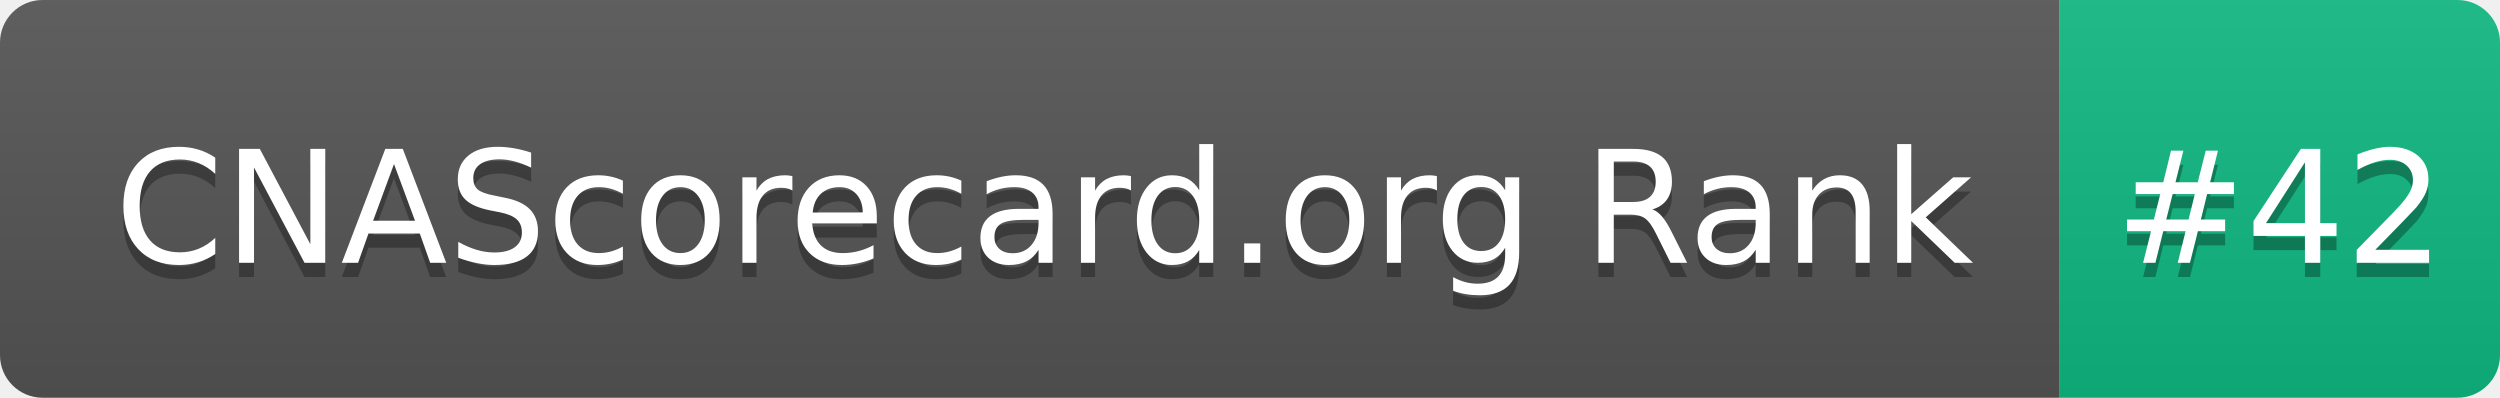
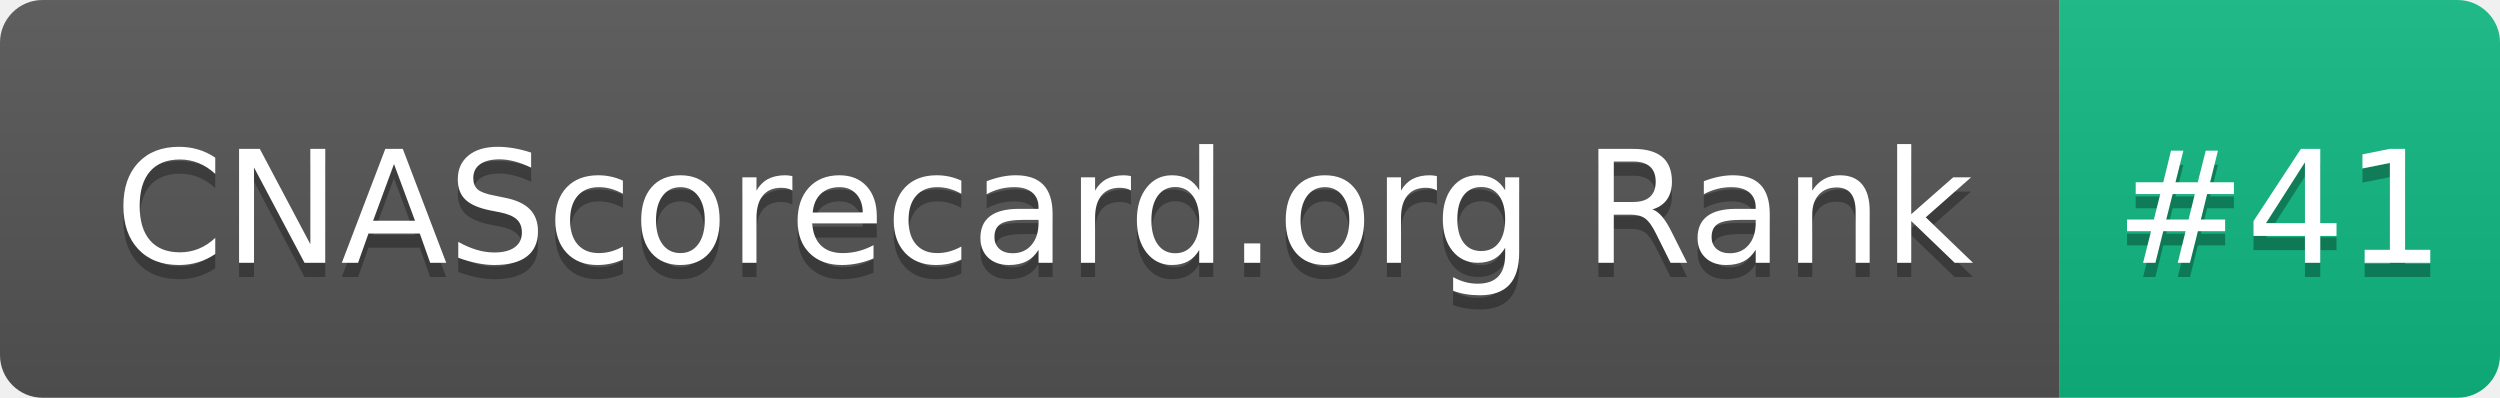
- <svg xmlns="http://www.w3.org/2000/svg" width="176" height="28" role="img" aria-label="CNAScorecard.org Rank: #42">
+ <svg xmlns="http://www.w3.org/2000/svg" width="176" height="28" role="img" aria-label="CNAScorecard.org Rank: #41">
  <linearGradient id="s" x2="0" y2="100%">
    <stop offset="0" stop-color="#bbb" stop-opacity=".1" />
    <stop offset="1" stop-opacity=".1" />
  </linearGradient>
  <clipPath id="r">
    <rect width="176" height="28" rx="3" fill="#fff" />
  </clipPath>
  <g clip-path="url(#r)">
    <rect width="145" height="28" fill="#555" />
    <rect x="145" width="31" height="28" fill="#10B981" />
    <rect width="176" height="28" fill="url(#s)" />
  </g>
  <g fill="#fff" text-anchor="middle" font-family="Verdana,Geneva,DejaVu Sans,sans-serif" text-rendering="geometricPrecision" font-size="110">
    <text aria-hidden="true" x="735" y="195" fill="#010101" fill-opacity=".3" transform="scale(.1)" textLength="1350">CNAScorecard.org Rank</text>
    <text x="735" y="185" transform="scale(.1)" fill="#fff" textLength="1350">CNAScorecard.org Rank</text>
-     <text aria-hidden="true" x="1605" y="195" fill="#010101" fill-opacity=".3" transform="scale(.1)" textLength="210">#42</text>
-     <text x="1605" y="185" transform="scale(.1)" fill="#fff" textLength="210">#42</text>
+     <text aria-hidden="true" x="1605" y="195" fill="#010101" fill-opacity=".3" transform="scale(.1)" textLength="210">#41</text>
+     <text x="1605" y="185" transform="scale(.1)" fill="#fff" textLength="210">#41</text>
  </g>
</svg>
